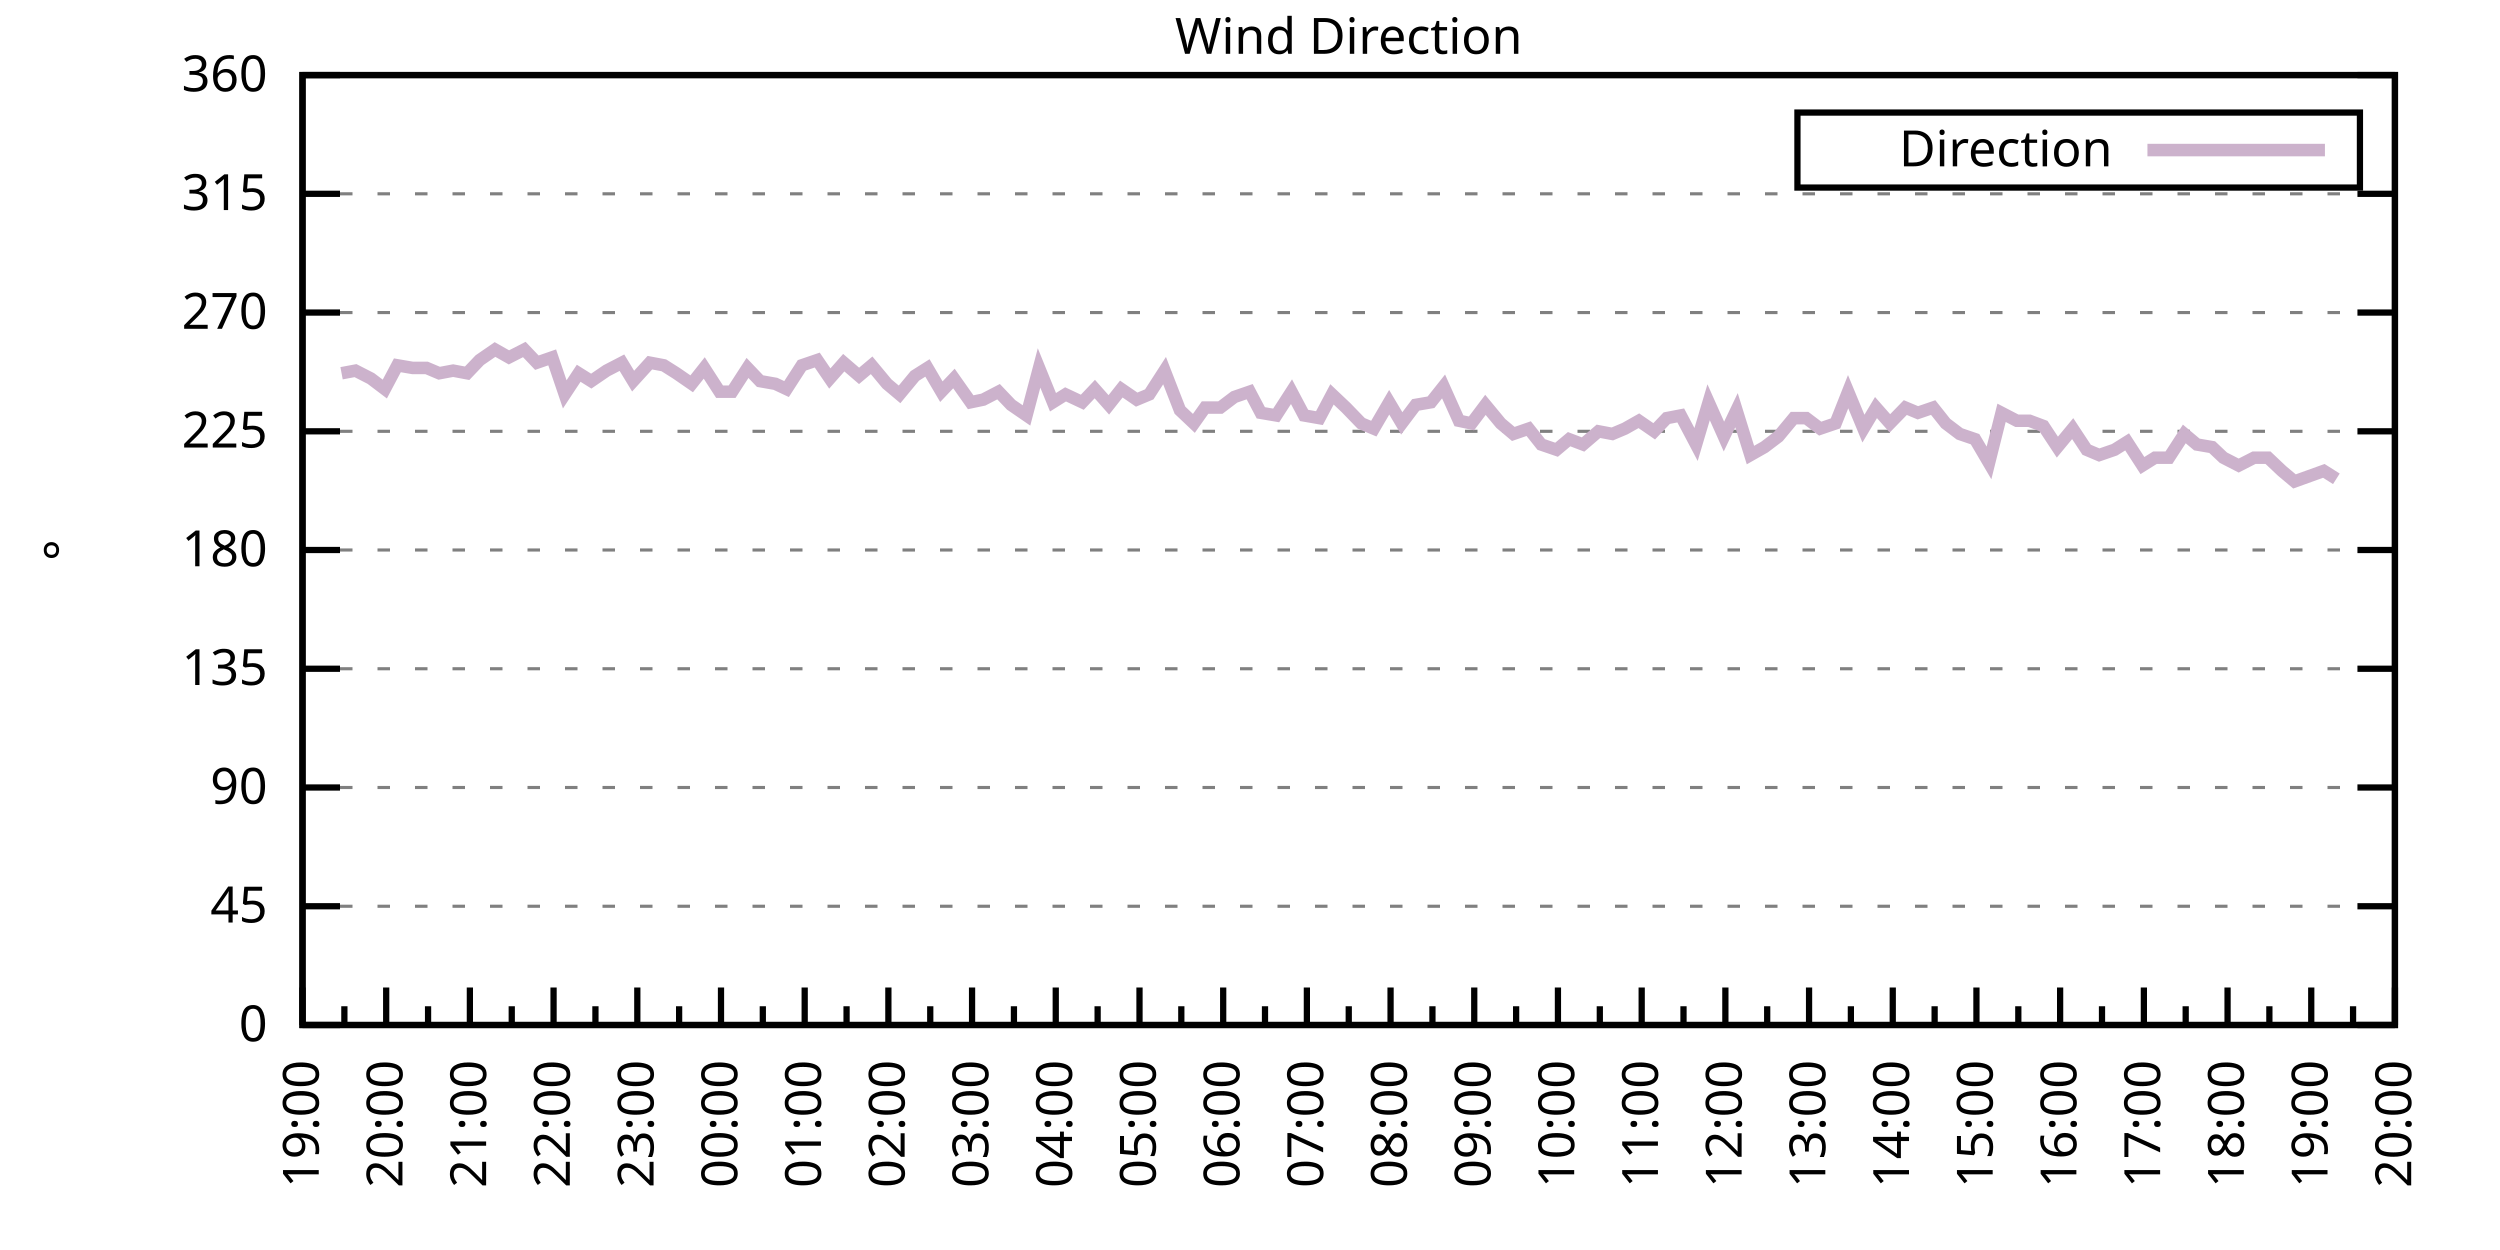
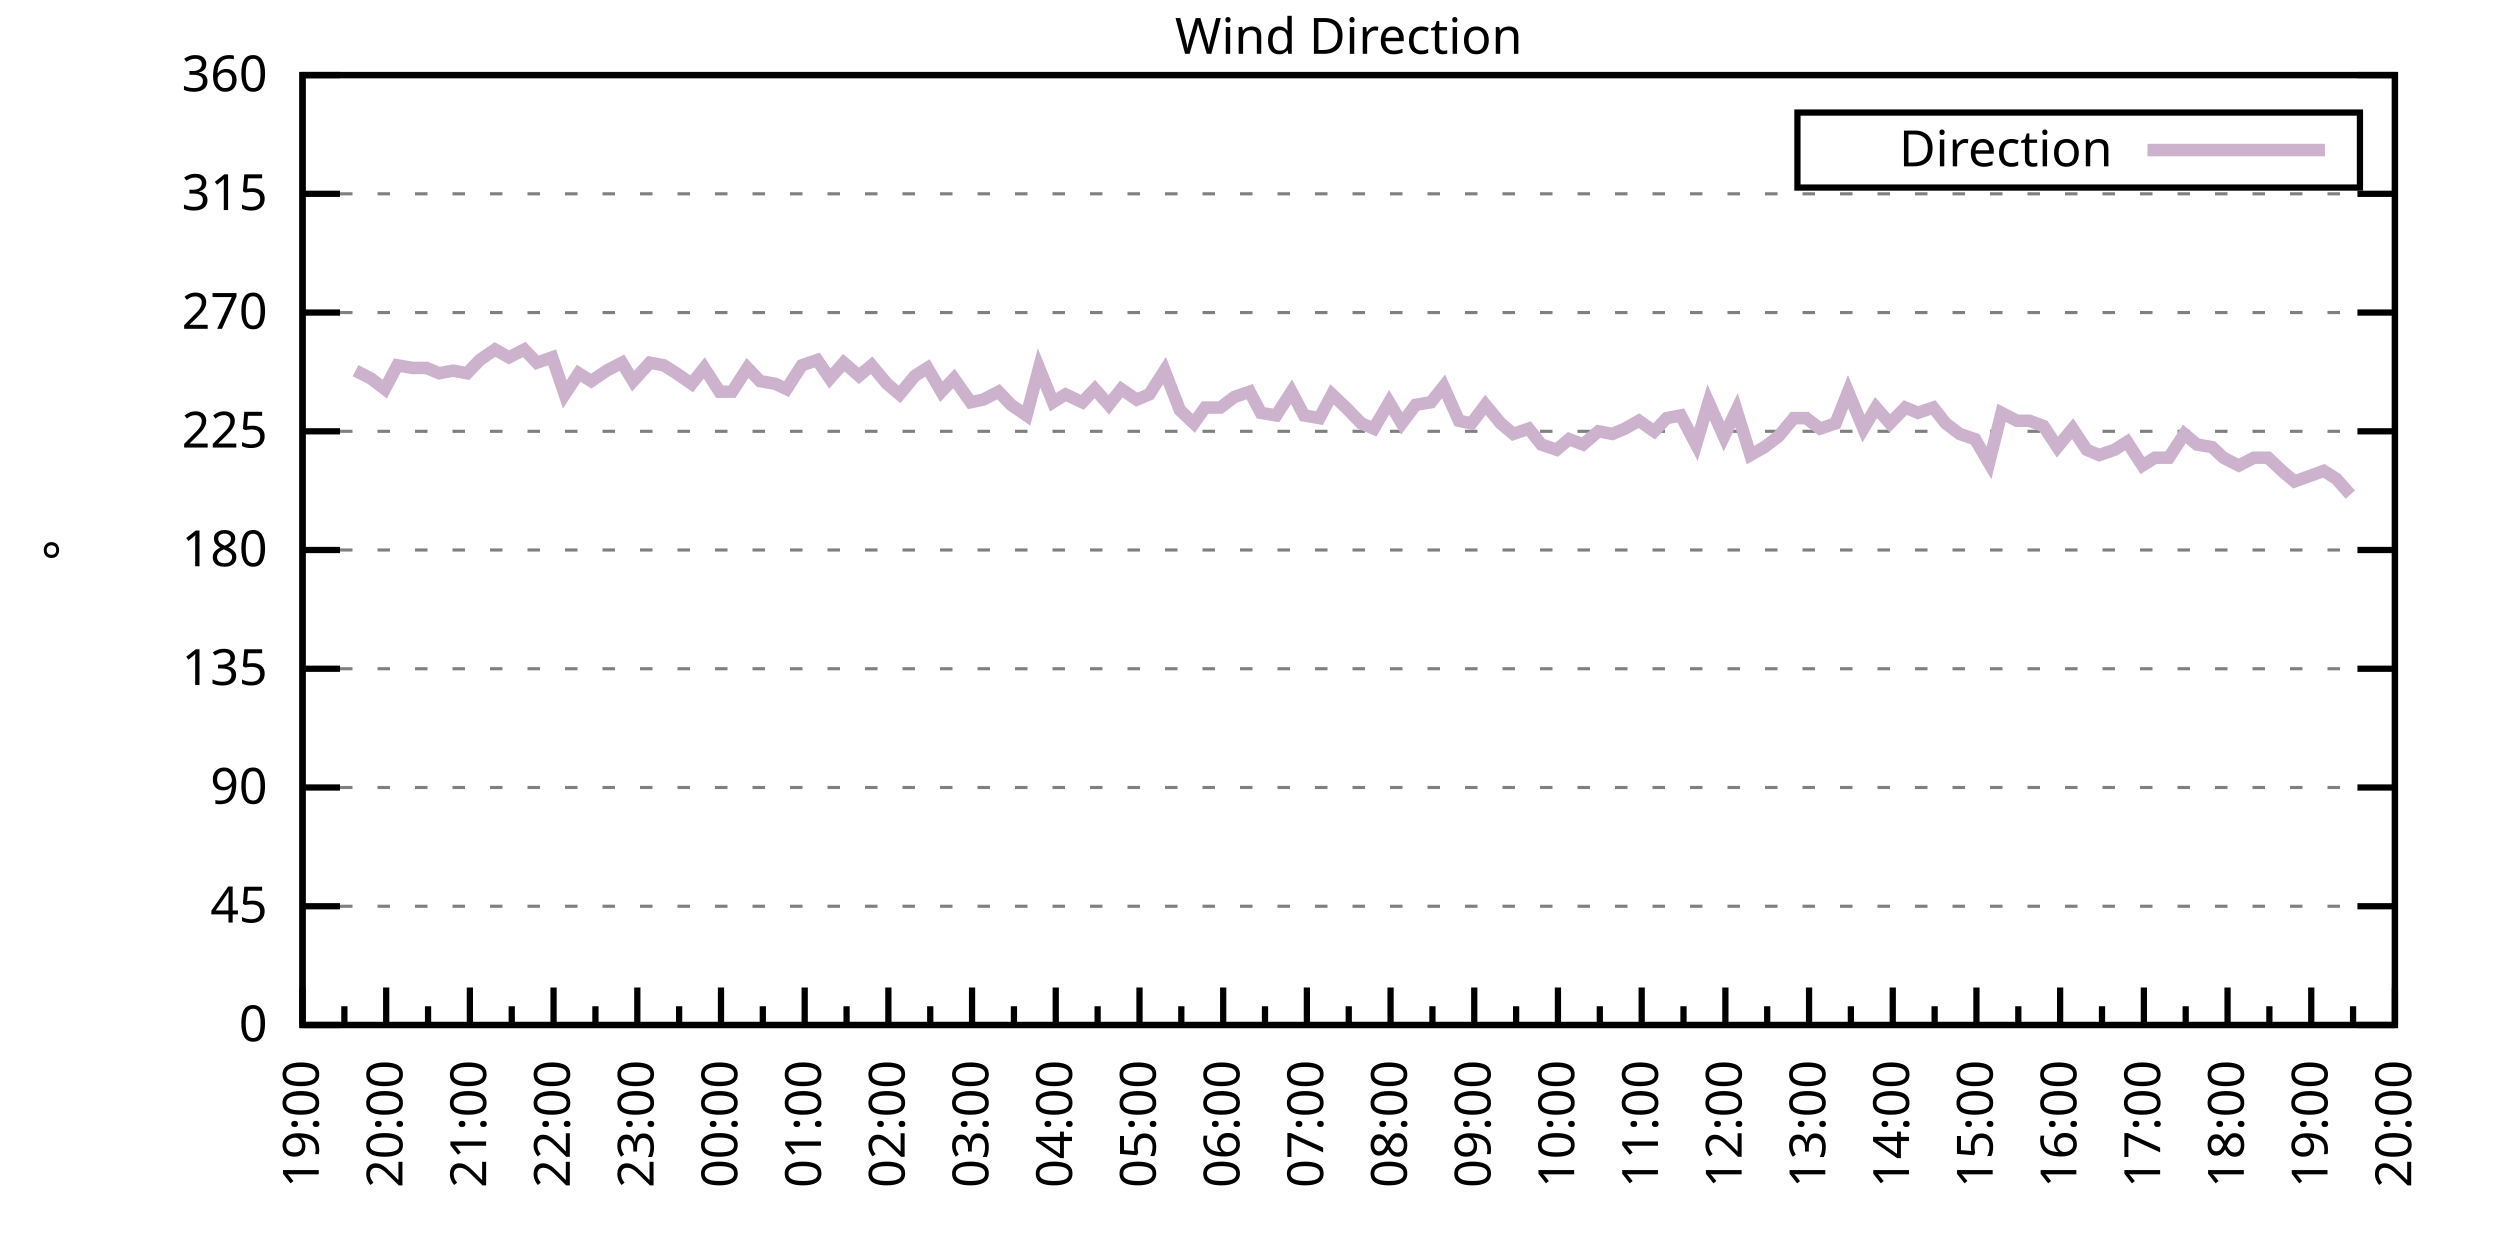
<svg xmlns="http://www.w3.org/2000/svg" xmlns:xlink="http://www.w3.org/1999/xlink" width="400" height="200" viewBox="0 0 400 200">
  <g id="gnuplot_canvas">
    <rect x="0" y="0" width="400" height="200" fill="none" />
    <defs>
      <circle id="gpDot" r="0.5" stroke-width="0.5" stroke="currentColor" />
      <path id="gpPt0" stroke-width="0.333" stroke="currentColor" d="M-1,0 h2 M0,-1 v2" />
      <path id="gpPt1" stroke-width="0.333" stroke="currentColor" d="M-1,-1 L1,1 M1,-1 L-1,1" />
      <path id="gpPt2" stroke-width="0.333" stroke="currentColor" d="M-1,0 L1,0 M0,-1 L0,1 M-1,-1 L1,1 M-1,1 L1,-1" />
      <rect id="gpPt3" stroke-width="0.333" stroke="currentColor" x="-1" y="-1" width="2" height="2" />
      <rect id="gpPt4" stroke-width="0.333" stroke="currentColor" fill="currentColor" x="-1" y="-1" width="2" height="2" />
      <circle id="gpPt5" stroke-width="0.333" stroke="currentColor" cx="0" cy="0" r="1" />
      <use xlink:href="#gpPt5" id="gpPt6" fill="currentColor" stroke="none" />
      <path id="gpPt7" stroke-width="0.333" stroke="currentColor" d="M0,-1.33 L-1.33,0.67 L1.33,0.67 z" />
      <use xlink:href="#gpPt7" id="gpPt8" fill="currentColor" stroke="none" />
      <use xlink:href="#gpPt7" id="gpPt9" stroke="currentColor" transform="rotate(180)" />
      <use xlink:href="#gpPt9" id="gpPt10" fill="currentColor" stroke="none" />
      <use xlink:href="#gpPt3" id="gpPt11" stroke="currentColor" transform="rotate(45)" />
      <use xlink:href="#gpPt11" id="gpPt12" fill="currentColor" stroke="none" />
      <path id="gpPt13" stroke-width="0.333" stroke="currentColor" d="M0,1.330 L1.265,0.411 L0.782,-1.067 L-0.782,-1.076 L-1.265,0.411 z" />
      <use xlink:href="#gpPt13" id="gpPt14" fill="currentColor" stroke="none" />
      <filter id="textbox" filterUnits="objectBoundingBox" x="0" y="0" height="1" width="1">
        <feFlood flood-color="white" flood-opacity="1" result="bgnd" />
        <feComposite in="SourceGraphic" in2="bgnd" operator="atop" />
      </filter>
      <filter id="greybox" filterUnits="objectBoundingBox" x="0" y="0" height="1" width="1">
        <feFlood flood-color="lightgrey" flood-opacity="1" result="grey" />
        <feComposite in="SourceGraphic" in2="grey" operator="atop" />
      </filter>
    </defs>
    <g fill="none" color="white" stroke="currentColor" stroke-width="1.00" stroke-linecap="butt" stroke-linejoin="miter">
</g>
    <g fill="none" color="black" stroke="currentColor" stroke-width="1.00" stroke-linecap="butt" stroke-linejoin="miter">
      <g stroke="none" shape-rendering="crispEdges">
        <polygon fill="rgb(255, 255, 255)" points="48.40,164.00 383.18,164.00 383.18,12.02 48.40,12.02 " />
      </g>
    </g>
    <g fill="none" color="black" stroke="currentColor" stroke-width="1.00" stroke-linecap="butt" stroke-linejoin="miter">
</g>
    <g fill="none" color="black" stroke="black" stroke-width="0.50" stroke-linecap="butt" stroke-linejoin="miter">
</g>
    <g fill="none" color="gray" stroke="currentColor" stroke-width="0.50" stroke-linecap="butt" stroke-linejoin="miter">
      <path stroke="gray" stroke-dasharray="2,4" class="gridline" d="M48.40,164.00 L383.19,164.00  " />
    </g>
    <g fill="none" color="gray" stroke="gray" stroke-width="1.00" stroke-linecap="butt" stroke-linejoin="miter">
</g>
    <g fill="none" color="black" stroke="currentColor" stroke-width="1.00" stroke-linecap="butt" stroke-linejoin="miter">
      <path stroke="black" d="M48.40,164.00 L54.40,164.00 M383.19,164.00 L377.19,164.00  " />
      <g transform="translate(42.80,166.60)" stroke="none" fill="black" font-family="Sans" font-size="8.00" text-anchor="end">
        <text>
          <tspan font-family="Sans"> 0</tspan>
        </text>
      </g>
    </g>
    <g fill="none" color="black" stroke="currentColor" stroke-width="1.00" stroke-linecap="butt" stroke-linejoin="miter">
</g>
    <g fill="none" color="black" stroke="black" stroke-width="0.50" stroke-linecap="butt" stroke-linejoin="miter">
</g>
    <g fill="none" color="gray" stroke="currentColor" stroke-width="0.50" stroke-linecap="butt" stroke-linejoin="miter">
      <path stroke="gray" stroke-dasharray="2,4" class="gridline" d="M48.40,145.00 L383.19,145.00  " />
    </g>
    <g fill="none" color="gray" stroke="gray" stroke-width="1.00" stroke-linecap="butt" stroke-linejoin="miter">
</g>
    <g fill="none" color="black" stroke="currentColor" stroke-width="1.00" stroke-linecap="butt" stroke-linejoin="miter">
      <path stroke="black" d="M48.40,145.00 L54.40,145.00 M383.19,145.00 L377.19,145.00  " />
      <g transform="translate(42.80,147.60)" stroke="none" fill="black" font-family="Sans" font-size="8.00" text-anchor="end">
        <text>
          <tspan font-family="Sans"> 45</tspan>
        </text>
      </g>
    </g>
    <g fill="none" color="black" stroke="currentColor" stroke-width="1.00" stroke-linecap="butt" stroke-linejoin="miter">
</g>
    <g fill="none" color="black" stroke="black" stroke-width="0.50" stroke-linecap="butt" stroke-linejoin="miter">
</g>
    <g fill="none" color="gray" stroke="currentColor" stroke-width="0.50" stroke-linecap="butt" stroke-linejoin="miter">
      <path stroke="gray" stroke-dasharray="2,4" class="gridline" d="M48.40,126.00 L383.19,126.00  " />
    </g>
    <g fill="none" color="gray" stroke="gray" stroke-width="1.00" stroke-linecap="butt" stroke-linejoin="miter">
</g>
    <g fill="none" color="black" stroke="currentColor" stroke-width="1.00" stroke-linecap="butt" stroke-linejoin="miter">
      <path stroke="black" d="M48.40,126.00 L54.40,126.00 M383.19,126.00 L377.19,126.00  " />
      <g transform="translate(42.80,128.60)" stroke="none" fill="black" font-family="Sans" font-size="8.00" text-anchor="end">
        <text>
          <tspan font-family="Sans"> 90</tspan>
        </text>
      </g>
    </g>
    <g fill="none" color="black" stroke="currentColor" stroke-width="1.00" stroke-linecap="butt" stroke-linejoin="miter">
</g>
    <g fill="none" color="black" stroke="black" stroke-width="0.50" stroke-linecap="butt" stroke-linejoin="miter">
</g>
    <g fill="none" color="gray" stroke="currentColor" stroke-width="0.50" stroke-linecap="butt" stroke-linejoin="miter">
      <path stroke="gray" stroke-dasharray="2,4" class="gridline" d="M48.40,107.00 L383.19,107.00  " />
    </g>
    <g fill="none" color="gray" stroke="gray" stroke-width="1.00" stroke-linecap="butt" stroke-linejoin="miter">
</g>
    <g fill="none" color="black" stroke="currentColor" stroke-width="1.00" stroke-linecap="butt" stroke-linejoin="miter">
      <path stroke="black" d="M48.40,107.00 L54.40,107.00 M383.19,107.00 L377.19,107.00  " />
      <g transform="translate(42.80,109.60)" stroke="none" fill="black" font-family="Sans" font-size="8.00" text-anchor="end">
        <text>
          <tspan font-family="Sans"> 135</tspan>
        </text>
      </g>
    </g>
    <g fill="none" color="black" stroke="currentColor" stroke-width="1.00" stroke-linecap="butt" stroke-linejoin="miter">
</g>
    <g fill="none" color="black" stroke="black" stroke-width="0.50" stroke-linecap="butt" stroke-linejoin="miter">
</g>
    <g fill="none" color="gray" stroke="currentColor" stroke-width="0.50" stroke-linecap="butt" stroke-linejoin="miter">
      <path stroke="gray" stroke-dasharray="2,4" class="gridline" d="M48.40,88.00 L383.19,88.00  " />
    </g>
    <g fill="none" color="gray" stroke="gray" stroke-width="1.00" stroke-linecap="butt" stroke-linejoin="miter">
</g>
    <g fill="none" color="black" stroke="currentColor" stroke-width="1.00" stroke-linecap="butt" stroke-linejoin="miter">
      <path stroke="black" d="M48.40,88.00 L54.40,88.00 M383.19,88.00 L377.19,88.00  " />
      <g transform="translate(42.80,90.60)" stroke="none" fill="black" font-family="Sans" font-size="8.00" text-anchor="end">
        <text>
          <tspan font-family="Sans"> 180</tspan>
        </text>
      </g>
    </g>
    <g fill="none" color="black" stroke="currentColor" stroke-width="1.00" stroke-linecap="butt" stroke-linejoin="miter">
</g>
    <g fill="none" color="black" stroke="black" stroke-width="0.50" stroke-linecap="butt" stroke-linejoin="miter">
</g>
    <g fill="none" color="gray" stroke="currentColor" stroke-width="0.50" stroke-linecap="butt" stroke-linejoin="miter">
      <path stroke="gray" stroke-dasharray="2,4" class="gridline" d="M48.40,69.01 L383.19,69.01  " />
    </g>
    <g fill="none" color="gray" stroke="gray" stroke-width="1.00" stroke-linecap="butt" stroke-linejoin="miter">
</g>
    <g fill="none" color="black" stroke="currentColor" stroke-width="1.00" stroke-linecap="butt" stroke-linejoin="miter">
      <path stroke="black" d="M48.40,69.01 L54.40,69.01 M383.19,69.01 L377.19,69.01  " />
      <g transform="translate(42.80,71.61)" stroke="none" fill="black" font-family="Sans" font-size="8.00" text-anchor="end">
        <text>
          <tspan font-family="Sans"> 225</tspan>
        </text>
      </g>
    </g>
    <g fill="none" color="black" stroke="currentColor" stroke-width="1.00" stroke-linecap="butt" stroke-linejoin="miter">
</g>
    <g fill="none" color="black" stroke="black" stroke-width="0.50" stroke-linecap="butt" stroke-linejoin="miter">
</g>
    <g fill="none" color="gray" stroke="currentColor" stroke-width="0.50" stroke-linecap="butt" stroke-linejoin="miter">
      <path stroke="gray" stroke-dasharray="2,4" class="gridline" d="M48.40,50.01 L383.19,50.01  " />
    </g>
    <g fill="none" color="gray" stroke="gray" stroke-width="1.00" stroke-linecap="butt" stroke-linejoin="miter">
</g>
    <g fill="none" color="black" stroke="currentColor" stroke-width="1.00" stroke-linecap="butt" stroke-linejoin="miter">
      <path stroke="black" d="M48.40,50.01 L54.40,50.01 M383.19,50.01 L377.19,50.01  " />
      <g transform="translate(42.80,52.61)" stroke="none" fill="black" font-family="Sans" font-size="8.00" text-anchor="end">
        <text>
          <tspan font-family="Sans"> 270</tspan>
        </text>
      </g>
    </g>
    <g fill="none" color="black" stroke="currentColor" stroke-width="1.00" stroke-linecap="butt" stroke-linejoin="miter">
</g>
    <g fill="none" color="black" stroke="black" stroke-width="0.50" stroke-linecap="butt" stroke-linejoin="miter">
</g>
    <g fill="none" color="gray" stroke="currentColor" stroke-width="0.50" stroke-linecap="butt" stroke-linejoin="miter">
      <path stroke="gray" stroke-dasharray="2,4" class="gridline" d="M48.40,31.01 L383.19,31.01  " />
    </g>
    <g fill="none" color="gray" stroke="gray" stroke-width="1.00" stroke-linecap="butt" stroke-linejoin="miter">
</g>
    <g fill="none" color="black" stroke="currentColor" stroke-width="1.00" stroke-linecap="butt" stroke-linejoin="miter">
      <path stroke="black" d="M48.40,31.01 L54.40,31.01 M383.19,31.01 L377.19,31.01  " />
      <g transform="translate(42.80,33.61)" stroke="none" fill="black" font-family="Sans" font-size="8.00" text-anchor="end">
        <text>
          <tspan font-family="Sans"> 315</tspan>
        </text>
      </g>
    </g>
    <g fill="none" color="black" stroke="currentColor" stroke-width="1.00" stroke-linecap="butt" stroke-linejoin="miter">
</g>
    <g fill="none" color="black" stroke="black" stroke-width="0.50" stroke-linecap="butt" stroke-linejoin="miter">
</g>
    <g fill="none" color="gray" stroke="currentColor" stroke-width="0.50" stroke-linecap="butt" stroke-linejoin="miter">
      <path stroke="gray" stroke-dasharray="2,4" class="gridline" d="M48.40,12.01 L383.19,12.01  " />
    </g>
    <g fill="none" color="gray" stroke="gray" stroke-width="1.00" stroke-linecap="butt" stroke-linejoin="miter">
</g>
    <g fill="none" color="black" stroke="currentColor" stroke-width="1.00" stroke-linecap="butt" stroke-linejoin="miter">
      <path stroke="black" d="M48.40,12.01 L54.40,12.01 M383.19,12.01 L377.19,12.01  " />
      <g transform="translate(42.80,14.61)" stroke="none" fill="black" font-family="Sans" font-size="8.00" text-anchor="end">
        <text>
          <tspan font-family="Sans"> 360</tspan>
        </text>
      </g>
    </g>
    <g fill="none" color="black" stroke="currentColor" stroke-width="1.00" stroke-linecap="butt" stroke-linejoin="miter">
      <path stroke="black" d="M48.40,164.00 L48.40,158.00  " />
      <g transform="translate(51.00,169.60) rotate(270)" stroke="none" fill="black" font-family="Sans" font-size="8.00" text-anchor="end">
        <text>
          <tspan font-family="Sans">19:00</tspan>
        </text>
      </g>
    </g>
    <g fill="none" color="black" stroke="currentColor" stroke-width="1.00" stroke-linecap="butt" stroke-linejoin="miter">
      <path stroke="black" d="M55.10,164.00 L55.10,161.00 M61.79,164.00 L61.79,158.00  " />
      <g transform="translate(64.39,169.60) rotate(270)" stroke="none" fill="black" font-family="Sans" font-size="8.00" text-anchor="end">
        <text>
          <tspan font-family="Sans">20:00</tspan>
        </text>
      </g>
    </g>
    <g fill="none" color="black" stroke="currentColor" stroke-width="1.00" stroke-linecap="butt" stroke-linejoin="miter">
      <path stroke="black" d="M68.49,164.00 L68.49,161.00 M75.18,164.00 L75.18,158.00  " />
      <g transform="translate(77.78,169.60) rotate(270)" stroke="none" fill="black" font-family="Sans" font-size="8.00" text-anchor="end">
        <text>
          <tspan font-family="Sans">21:00</tspan>
        </text>
      </g>
    </g>
    <g fill="none" color="black" stroke="currentColor" stroke-width="1.00" stroke-linecap="butt" stroke-linejoin="miter">
      <path stroke="black" d="M81.88,164.00 L81.88,161.00 M88.57,164.00 L88.57,158.00  " />
      <g transform="translate(91.17,169.60) rotate(270)" stroke="none" fill="black" font-family="Sans" font-size="8.00" text-anchor="end">
        <text>
          <tspan font-family="Sans">22:00</tspan>
        </text>
      </g>
    </g>
    <g fill="none" color="black" stroke="currentColor" stroke-width="1.00" stroke-linecap="butt" stroke-linejoin="miter">
      <path stroke="black" d="M95.27,164.00 L95.27,161.00 M101.97,164.00 L101.97,158.00  " />
      <g transform="translate(104.57,169.60) rotate(270)" stroke="none" fill="black" font-family="Sans" font-size="8.00" text-anchor="end">
        <text>
          <tspan font-family="Sans">23:00</tspan>
        </text>
      </g>
    </g>
    <g fill="none" color="black" stroke="currentColor" stroke-width="1.00" stroke-linecap="butt" stroke-linejoin="miter">
      <path stroke="black" d="M108.66,164.00 L108.66,161.00 M115.36,164.00 L115.36,158.00  " />
      <g transform="translate(117.96,169.60) rotate(270)" stroke="none" fill="black" font-family="Sans" font-size="8.00" text-anchor="end">
        <text>
          <tspan font-family="Sans">00:00</tspan>
        </text>
      </g>
    </g>
    <g fill="none" color="black" stroke="currentColor" stroke-width="1.00" stroke-linecap="butt" stroke-linejoin="miter">
      <path stroke="black" d="M122.05,164.00 L122.05,161.00 M128.75,164.00 L128.75,158.00  " />
      <g transform="translate(131.35,169.60) rotate(270)" stroke="none" fill="black" font-family="Sans" font-size="8.00" text-anchor="end">
        <text>
          <tspan font-family="Sans">01:00</tspan>
        </text>
      </g>
    </g>
    <g fill="none" color="black" stroke="currentColor" stroke-width="1.00" stroke-linecap="butt" stroke-linejoin="miter">
      <path stroke="black" d="M135.45,164.00 L135.45,161.00 M142.14,164.00 L142.14,158.00  " />
      <g transform="translate(144.74,169.60) rotate(270)" stroke="none" fill="black" font-family="Sans" font-size="8.00" text-anchor="end">
        <text>
          <tspan font-family="Sans">02:00</tspan>
        </text>
      </g>
    </g>
    <g fill="none" color="black" stroke="currentColor" stroke-width="1.00" stroke-linecap="butt" stroke-linejoin="miter">
      <path stroke="black" d="M148.84,164.00 L148.84,161.00 M155.53,164.00 L155.53,158.00  " />
      <g transform="translate(158.13,169.60) rotate(270)" stroke="none" fill="black" font-family="Sans" font-size="8.00" text-anchor="end">
        <text>
          <tspan font-family="Sans">03:00</tspan>
        </text>
      </g>
    </g>
    <g fill="none" color="black" stroke="currentColor" stroke-width="1.00" stroke-linecap="butt" stroke-linejoin="miter">
      <path stroke="black" d="M162.23,164.00 L162.23,161.00 M168.92,164.00 L168.92,158.00  " />
      <g transform="translate(171.52,169.60) rotate(270)" stroke="none" fill="black" font-family="Sans" font-size="8.00" text-anchor="end">
        <text>
          <tspan font-family="Sans">04:00</tspan>
        </text>
      </g>
    </g>
    <g fill="none" color="black" stroke="currentColor" stroke-width="1.00" stroke-linecap="butt" stroke-linejoin="miter">
      <path stroke="black" d="M175.62,164.00 L175.62,161.00 M182.32,164.00 L182.32,158.00  " />
      <g transform="translate(184.92,169.60) rotate(270)" stroke="none" fill="black" font-family="Sans" font-size="8.00" text-anchor="end">
        <text>
          <tspan font-family="Sans">05:00</tspan>
        </text>
      </g>
    </g>
    <g fill="none" color="black" stroke="currentColor" stroke-width="1.00" stroke-linecap="butt" stroke-linejoin="miter">
      <path stroke="black" d="M189.01,164.00 L189.01,161.00 M195.71,164.00 L195.71,158.00  " />
      <g transform="translate(198.31,169.60) rotate(270)" stroke="none" fill="black" font-family="Sans" font-size="8.00" text-anchor="end">
        <text>
          <tspan font-family="Sans">06:00</tspan>
        </text>
      </g>
    </g>
    <g fill="none" color="black" stroke="currentColor" stroke-width="1.00" stroke-linecap="butt" stroke-linejoin="miter">
      <path stroke="black" d="M202.40,164.00 L202.40,161.00 M209.10,164.00 L209.10,158.00  " />
      <g transform="translate(211.70,169.60) rotate(270)" stroke="none" fill="black" font-family="Sans" font-size="8.00" text-anchor="end">
        <text>
          <tspan font-family="Sans">07:00</tspan>
        </text>
      </g>
    </g>
    <g fill="none" color="black" stroke="currentColor" stroke-width="1.00" stroke-linecap="butt" stroke-linejoin="miter">
      <path stroke="black" d="M215.80,164.00 L215.80,161.00 M222.49,164.00 L222.49,158.00  " />
      <g transform="translate(225.09,169.60) rotate(270)" stroke="none" fill="black" font-family="Sans" font-size="8.00" text-anchor="end">
        <text>
          <tspan font-family="Sans">08:00</tspan>
        </text>
      </g>
    </g>
    <g fill="none" color="black" stroke="currentColor" stroke-width="1.00" stroke-linecap="butt" stroke-linejoin="miter">
      <path stroke="black" d="M229.19,164.00 L229.19,161.00 M235.88,164.00 L235.88,158.00  " />
      <g transform="translate(238.48,169.60) rotate(270)" stroke="none" fill="black" font-family="Sans" font-size="8.00" text-anchor="end">
        <text>
          <tspan font-family="Sans">09:00</tspan>
        </text>
      </g>
    </g>
    <g fill="none" color="black" stroke="currentColor" stroke-width="1.00" stroke-linecap="butt" stroke-linejoin="miter">
      <path stroke="black" d="M242.58,164.00 L242.58,161.00 M249.27,164.00 L249.27,158.00  " />
      <g transform="translate(251.87,169.60) rotate(270)" stroke="none" fill="black" font-family="Sans" font-size="8.00" text-anchor="end">
        <text>
          <tspan font-family="Sans">10:00</tspan>
        </text>
      </g>
    </g>
    <g fill="none" color="black" stroke="currentColor" stroke-width="1.00" stroke-linecap="butt" stroke-linejoin="miter">
      <path stroke="black" d="M255.97,164.00 L255.97,161.00 M262.67,164.00 L262.67,158.00  " />
      <g transform="translate(265.27,169.60) rotate(270)" stroke="none" fill="black" font-family="Sans" font-size="8.00" text-anchor="end">
        <text>
          <tspan font-family="Sans">11:00</tspan>
        </text>
      </g>
    </g>
    <g fill="none" color="black" stroke="currentColor" stroke-width="1.00" stroke-linecap="butt" stroke-linejoin="miter">
      <path stroke="black" d="M269.36,164.00 L269.36,161.00 M276.06,164.00 L276.06,158.00  " />
      <g transform="translate(278.66,169.60) rotate(270)" stroke="none" fill="black" font-family="Sans" font-size="8.00" text-anchor="end">
        <text>
          <tspan font-family="Sans">12:00</tspan>
        </text>
      </g>
    </g>
    <g fill="none" color="black" stroke="currentColor" stroke-width="1.00" stroke-linecap="butt" stroke-linejoin="miter">
      <path stroke="black" d="M282.75,164.00 L282.75,161.00 M289.45,164.00 L289.45,158.00  " />
      <g transform="translate(292.05,169.60) rotate(270)" stroke="none" fill="black" font-family="Sans" font-size="8.00" text-anchor="end">
        <text>
          <tspan font-family="Sans">13:00</tspan>
        </text>
      </g>
    </g>
    <g fill="none" color="black" stroke="currentColor" stroke-width="1.00" stroke-linecap="butt" stroke-linejoin="miter">
      <path stroke="black" d="M296.14,164.00 L296.14,161.00 M302.84,164.00 L302.84,158.00  " />
      <g transform="translate(305.44,169.60) rotate(270)" stroke="none" fill="black" font-family="Sans" font-size="8.00" text-anchor="end">
        <text>
          <tspan font-family="Sans">14:00</tspan>
        </text>
      </g>
    </g>
    <g fill="none" color="black" stroke="currentColor" stroke-width="1.00" stroke-linecap="butt" stroke-linejoin="miter">
      <path stroke="black" d="M309.54,164.00 L309.54,161.00 M316.23,164.00 L316.23,158.00  " />
      <g transform="translate(318.83,169.60) rotate(270)" stroke="none" fill="black" font-family="Sans" font-size="8.00" text-anchor="end">
        <text>
          <tspan font-family="Sans">15:00</tspan>
        </text>
      </g>
    </g>
    <g fill="none" color="black" stroke="currentColor" stroke-width="1.00" stroke-linecap="butt" stroke-linejoin="miter">
      <path stroke="black" d="M322.93,164.00 L322.93,161.00 M329.62,164.00 L329.62,158.00  " />
      <g transform="translate(332.22,169.60) rotate(270)" stroke="none" fill="black" font-family="Sans" font-size="8.00" text-anchor="end">
        <text>
          <tspan font-family="Sans">16:00</tspan>
        </text>
      </g>
    </g>
    <g fill="none" color="black" stroke="currentColor" stroke-width="1.00" stroke-linecap="butt" stroke-linejoin="miter">
      <path stroke="black" d="M336.32,164.00 L336.32,161.00 M343.02,164.00 L343.02,158.00  " />
      <g transform="translate(345.62,169.60) rotate(270)" stroke="none" fill="black" font-family="Sans" font-size="8.00" text-anchor="end">
        <text>
          <tspan font-family="Sans">17:00</tspan>
        </text>
      </g>
    </g>
    <g fill="none" color="black" stroke="currentColor" stroke-width="1.00" stroke-linecap="butt" stroke-linejoin="miter">
      <path stroke="black" d="M349.71,164.00 L349.71,161.00 M356.41,164.00 L356.41,158.00  " />
      <g transform="translate(359.01,169.60) rotate(270)" stroke="none" fill="black" font-family="Sans" font-size="8.00" text-anchor="end">
        <text>
          <tspan font-family="Sans">18:00</tspan>
        </text>
      </g>
    </g>
    <g fill="none" color="black" stroke="currentColor" stroke-width="1.00" stroke-linecap="butt" stroke-linejoin="miter">
      <path stroke="black" d="M363.10,164.00 L363.10,161.00 M369.80,164.00 L369.80,158.00  " />
      <g transform="translate(372.40,169.60) rotate(270)" stroke="none" fill="black" font-family="Sans" font-size="8.00" text-anchor="end">
        <text>
          <tspan font-family="Sans">19:00</tspan>
        </text>
      </g>
    </g>
    <g fill="none" color="black" stroke="currentColor" stroke-width="1.00" stroke-linecap="butt" stroke-linejoin="miter">
      <path stroke="black" d="M376.49,164.00 L376.49,161.00 M383.19,164.00 L383.19,158.00  " />
      <g transform="translate(385.79,169.60) rotate(270)" stroke="none" fill="black" font-family="Sans" font-size="8.00" text-anchor="end">
        <text>
          <tspan font-family="Sans">20:00</tspan>
        </text>
      </g>
    </g>
    <g fill="none" color="black" stroke="currentColor" stroke-width="1.00" stroke-linecap="butt" stroke-linejoin="miter">
</g>
    <g fill="none" color="black" stroke="currentColor" stroke-width="1.00" stroke-linecap="butt" stroke-linejoin="miter">
      <path stroke="black" d="M48.40,12.01 L48.40,164.00 L383.19,164.00 L383.19,12.01 L48.40,12.01 Z  " />
    </g>
    <g fill="none" color="black" stroke="currentColor" stroke-width="1.00" stroke-linecap="butt" stroke-linejoin="miter">
      <g transform="translate(12.80,88.01) rotate(270)" stroke="none" fill="black" font-family="Sans" font-size="8.00" text-anchor="middle">
        <text>
          <tspan font-family="Sans">°</tspan>
        </text>
      </g>
    </g>
    <g fill="none" color="black" stroke="currentColor" stroke-width="1.00" stroke-linecap="butt" stroke-linejoin="miter">
</g>
    <g fill="none" color="black" stroke="currentColor" stroke-width="1.00" stroke-linecap="butt" stroke-linejoin="miter">
      <path stroke="black" d="M287.59,30.01 L287.59,18.01 L377.59,18.01 L377.59,30.01 L287.59,30.01 Z  " />
    </g>
    <g id="Wind_direction_plot_1">
      <g fill="none" color="white" stroke="black" stroke-width="2.00" stroke-linecap="butt" stroke-linejoin="miter">
</g>
      <g fill="none" color="black" stroke="currentColor" stroke-width="2.00" stroke-linecap="butt" stroke-linejoin="miter">
        <g transform="translate(337.99,26.61)" stroke="none" fill="black" font-family="Sans" font-size="8.00" text-anchor="end">
          <text>
            <tspan font-family="Sans">Direction</tspan>
          </text>
        </g>
      </g>
      <g fill="none" color="black" stroke="currentColor" stroke-width="2.00" stroke-linecap="butt" stroke-linejoin="miter">
-         <path stroke="rgb(204, 178, 204)" d="M343.59,24.01 L371.99,24.01 M54.65,59.72 L56.88,59.30 L59.34,60.56 L61.57,62.25 L63.58,58.45 L66.03,58.87   L68.26,58.87 L70.27,59.72 L72.50,59.30 L74.74,59.72 L76.75,57.61 L79.20,55.92 L81.43,57.18 L83.89,55.92   L85.90,58.03 L88.35,57.18 L90.36,63.10 L92.59,59.72 L94.60,60.98 L97.06,59.30 L99.51,58.03 L101.30,60.98   L103.98,58.03 L106.21,58.45 L108.22,59.72 L110.67,61.41 L112.68,58.87 L115.13,62.67 L117.14,62.67 L119.60,58.87   L121.61,60.98 L124.06,61.41 L125.85,62.25 L128.30,58.45 L130.76,57.61 L132.77,60.56 L135.00,58.03 L137.45,60.14   L139.46,58.45 L141.92,61.41 L143.93,63.10 L146.38,60.14 L148.39,58.87 L150.62,62.67 L152.63,60.56 L155.31,64.36   L157.32,63.94 L159.77,62.67 L161.78,64.78 L164.24,66.47 L166.25,58.87 L168.48,64.36 L170.49,63.10 L173.17,64.36   L175.17,62.25 L177.41,64.78 L179.41,62.25 L181.87,63.94 L183.88,63.10 L186.33,59.30 L188.79,65.63 L191.02,67.74   L192.81,65.21 L195.26,65.21 L197.49,63.52 L199.95,62.67 L201.73,66.05 L204.19,66.47 L206.64,62.67 L208.65,66.47   L211.11,66.90 L213.12,63.10 L215.35,65.21 L217.80,67.74 L219.81,68.58 L222.27,64.36 L224.28,67.74 L226.51,64.78   L228.96,64.36 L230.97,61.83 L233.43,67.32 L235.44,67.74 L237.67,64.78 L240.12,67.74 L242.13,69.43 L244.59,68.58   L246.60,71.12 L249.05,71.96 L251.06,70.27 L253.29,71.12 L255.75,69.01 L257.98,69.43 L259.99,68.58 L262.22,67.32   L264.67,69.01 L266.68,66.90 L268.92,66.47 L271.37,71.12 L273.38,64.36 L275.83,69.85 L277.84,65.63 L280.07,72.81   L282.31,71.54 L284.54,69.85 L286.99,66.90 L289.00,66.90 L291.23,68.58 L293.69,67.74 L295.70,62.67 L298.15,68.58   L300.16,65.21 L302.39,67.74 L304.85,65.21 L306.86,66.05 L309.31,65.21 L311.32,67.74 L313.55,69.43 L316.01,70.27   L318.24,74.07 L320.25,66.05 L322.70,67.32 L324.71,67.32 L326.95,68.16 L329.18,71.54 L331.63,68.58 L333.86,71.96   L335.87,72.81 L338.33,71.96 L340.34,70.70 L342.79,74.49 L344.80,73.23 L347.03,73.23 L349.49,69.43 L351.50,71.12   L353.95,71.54 L355.74,73.23 L358.19,74.49 L360.65,73.23 L362.88,73.23 L365.11,75.34 L367.12,77.03 L371.81,75.34   L373.82,76.61  " />
+         <path stroke="rgb(204, 178, 204)" d="M343.59,24.01 L371.99,24.01 M56.88,59.30 L59.34,60.56 L61.57,62.25 L63.58,58.45 L66.03,58.87 L68.26,58.87   L70.27,59.72 L72.50,59.30 L74.74,59.72 L76.75,57.61 L79.20,55.92 L81.43,57.18 L83.89,55.92 L85.90,58.03   L88.35,57.18 L90.36,63.10 L92.59,59.72 L94.60,60.98 L97.06,59.30 L99.51,58.03 L101.30,60.98 L103.98,58.03   L106.21,58.45 L108.22,59.72 L110.67,61.41 L112.68,58.87 L115.13,62.67 L117.14,62.67 L119.60,58.87 L121.61,60.98   L124.06,61.41 L125.85,62.25 L128.30,58.45 L130.76,57.61 L132.77,60.56 L135.00,58.03 L137.45,60.14 L139.46,58.45   L141.92,61.41 L143.93,63.10 L146.38,60.14 L148.39,58.87 L150.62,62.67 L152.63,60.56 L155.31,64.36 L157.32,63.94   L159.77,62.67 L161.78,64.78 L164.24,66.47 L166.25,58.87 L168.48,64.36 L170.49,63.10 L173.17,64.36 L175.17,62.25   L177.41,64.78 L179.41,62.25 L181.87,63.94 L183.88,63.10 L186.33,59.30 L188.79,65.63 L191.02,67.74 L192.81,65.21   L195.26,65.21 L197.49,63.52 L199.95,62.67 L201.73,66.05 L204.19,66.47 L206.64,62.67 L208.65,66.47 L211.11,66.90   L213.12,63.10 L215.35,65.21 L217.80,67.74 L219.81,68.58 L222.27,64.36 L224.28,67.74 L226.51,64.78 L228.96,64.36   L230.97,61.83 L233.43,67.32 L235.44,67.74 L237.67,64.78 L240.12,67.74 L242.13,69.43 L244.59,68.58 L246.60,71.12   L249.05,71.96 L251.06,70.27 L253.29,71.12 L255.75,69.01 L257.98,69.43 L259.99,68.58 L262.22,67.32 L264.67,69.01   L266.68,66.90 L268.92,66.47 L271.37,71.12 L273.38,64.36 L275.83,69.85 L277.84,65.63 L280.07,72.81 L282.31,71.54   L284.54,69.85 L286.99,66.90 L289.00,66.90 L291.23,68.58 L293.69,67.74 L295.70,62.67 L298.15,68.58 L300.16,65.21   L302.39,67.74 L304.85,65.21 L306.86,66.05 L309.31,65.21 L311.32,67.74 L313.55,69.43 L316.01,70.27 L318.24,74.07   L320.25,66.05 L322.70,67.32 L324.71,67.32 L326.95,68.16 L329.18,71.54 L331.63,68.58 L333.86,71.96 L335.87,72.81   L338.33,71.96 L340.34,70.70 L342.79,74.49 L344.80,73.23 L347.03,73.23 L349.49,69.43 L351.50,71.12 L353.95,71.54   L355.74,73.23 L358.19,74.49 L360.65,73.23 L362.88,73.23 L365.11,75.34 L367.12,77.03 L371.81,75.34 L373.82,76.61   L376.05,79.14  " />
      </g>
    </g>
    <g fill="none" color="black" stroke="currentColor" stroke-width="2.00" stroke-linecap="butt" stroke-linejoin="miter">
</g>
    <g fill="none" color="black" stroke="black" stroke-width="1.00" stroke-linecap="butt" stroke-linejoin="miter">
</g>
    <g fill="none" color="black" stroke="currentColor" stroke-width="1.00" stroke-linecap="butt" stroke-linejoin="miter">
      <path stroke="black" d="M48.40,12.01 L48.40,164.00 L383.19,164.00 L383.19,12.01 L48.40,12.01 Z  " />
    </g>
    <g fill="none" color="black" stroke="currentColor" stroke-width="1.00" stroke-linecap="butt" stroke-linejoin="miter">
      <g transform="translate(215.79,8.61)" stroke="none" fill="black" font-family="Sans" font-size="8.00" text-anchor="middle">
        <text>
          <tspan font-family="Sans">Wind Direction</tspan>
        </text>
      </g>
    </g>
    <g fill="none" color="black" stroke="currentColor" stroke-width="1.00" stroke-linecap="butt" stroke-linejoin="miter">
</g>
  </g>
</svg>
